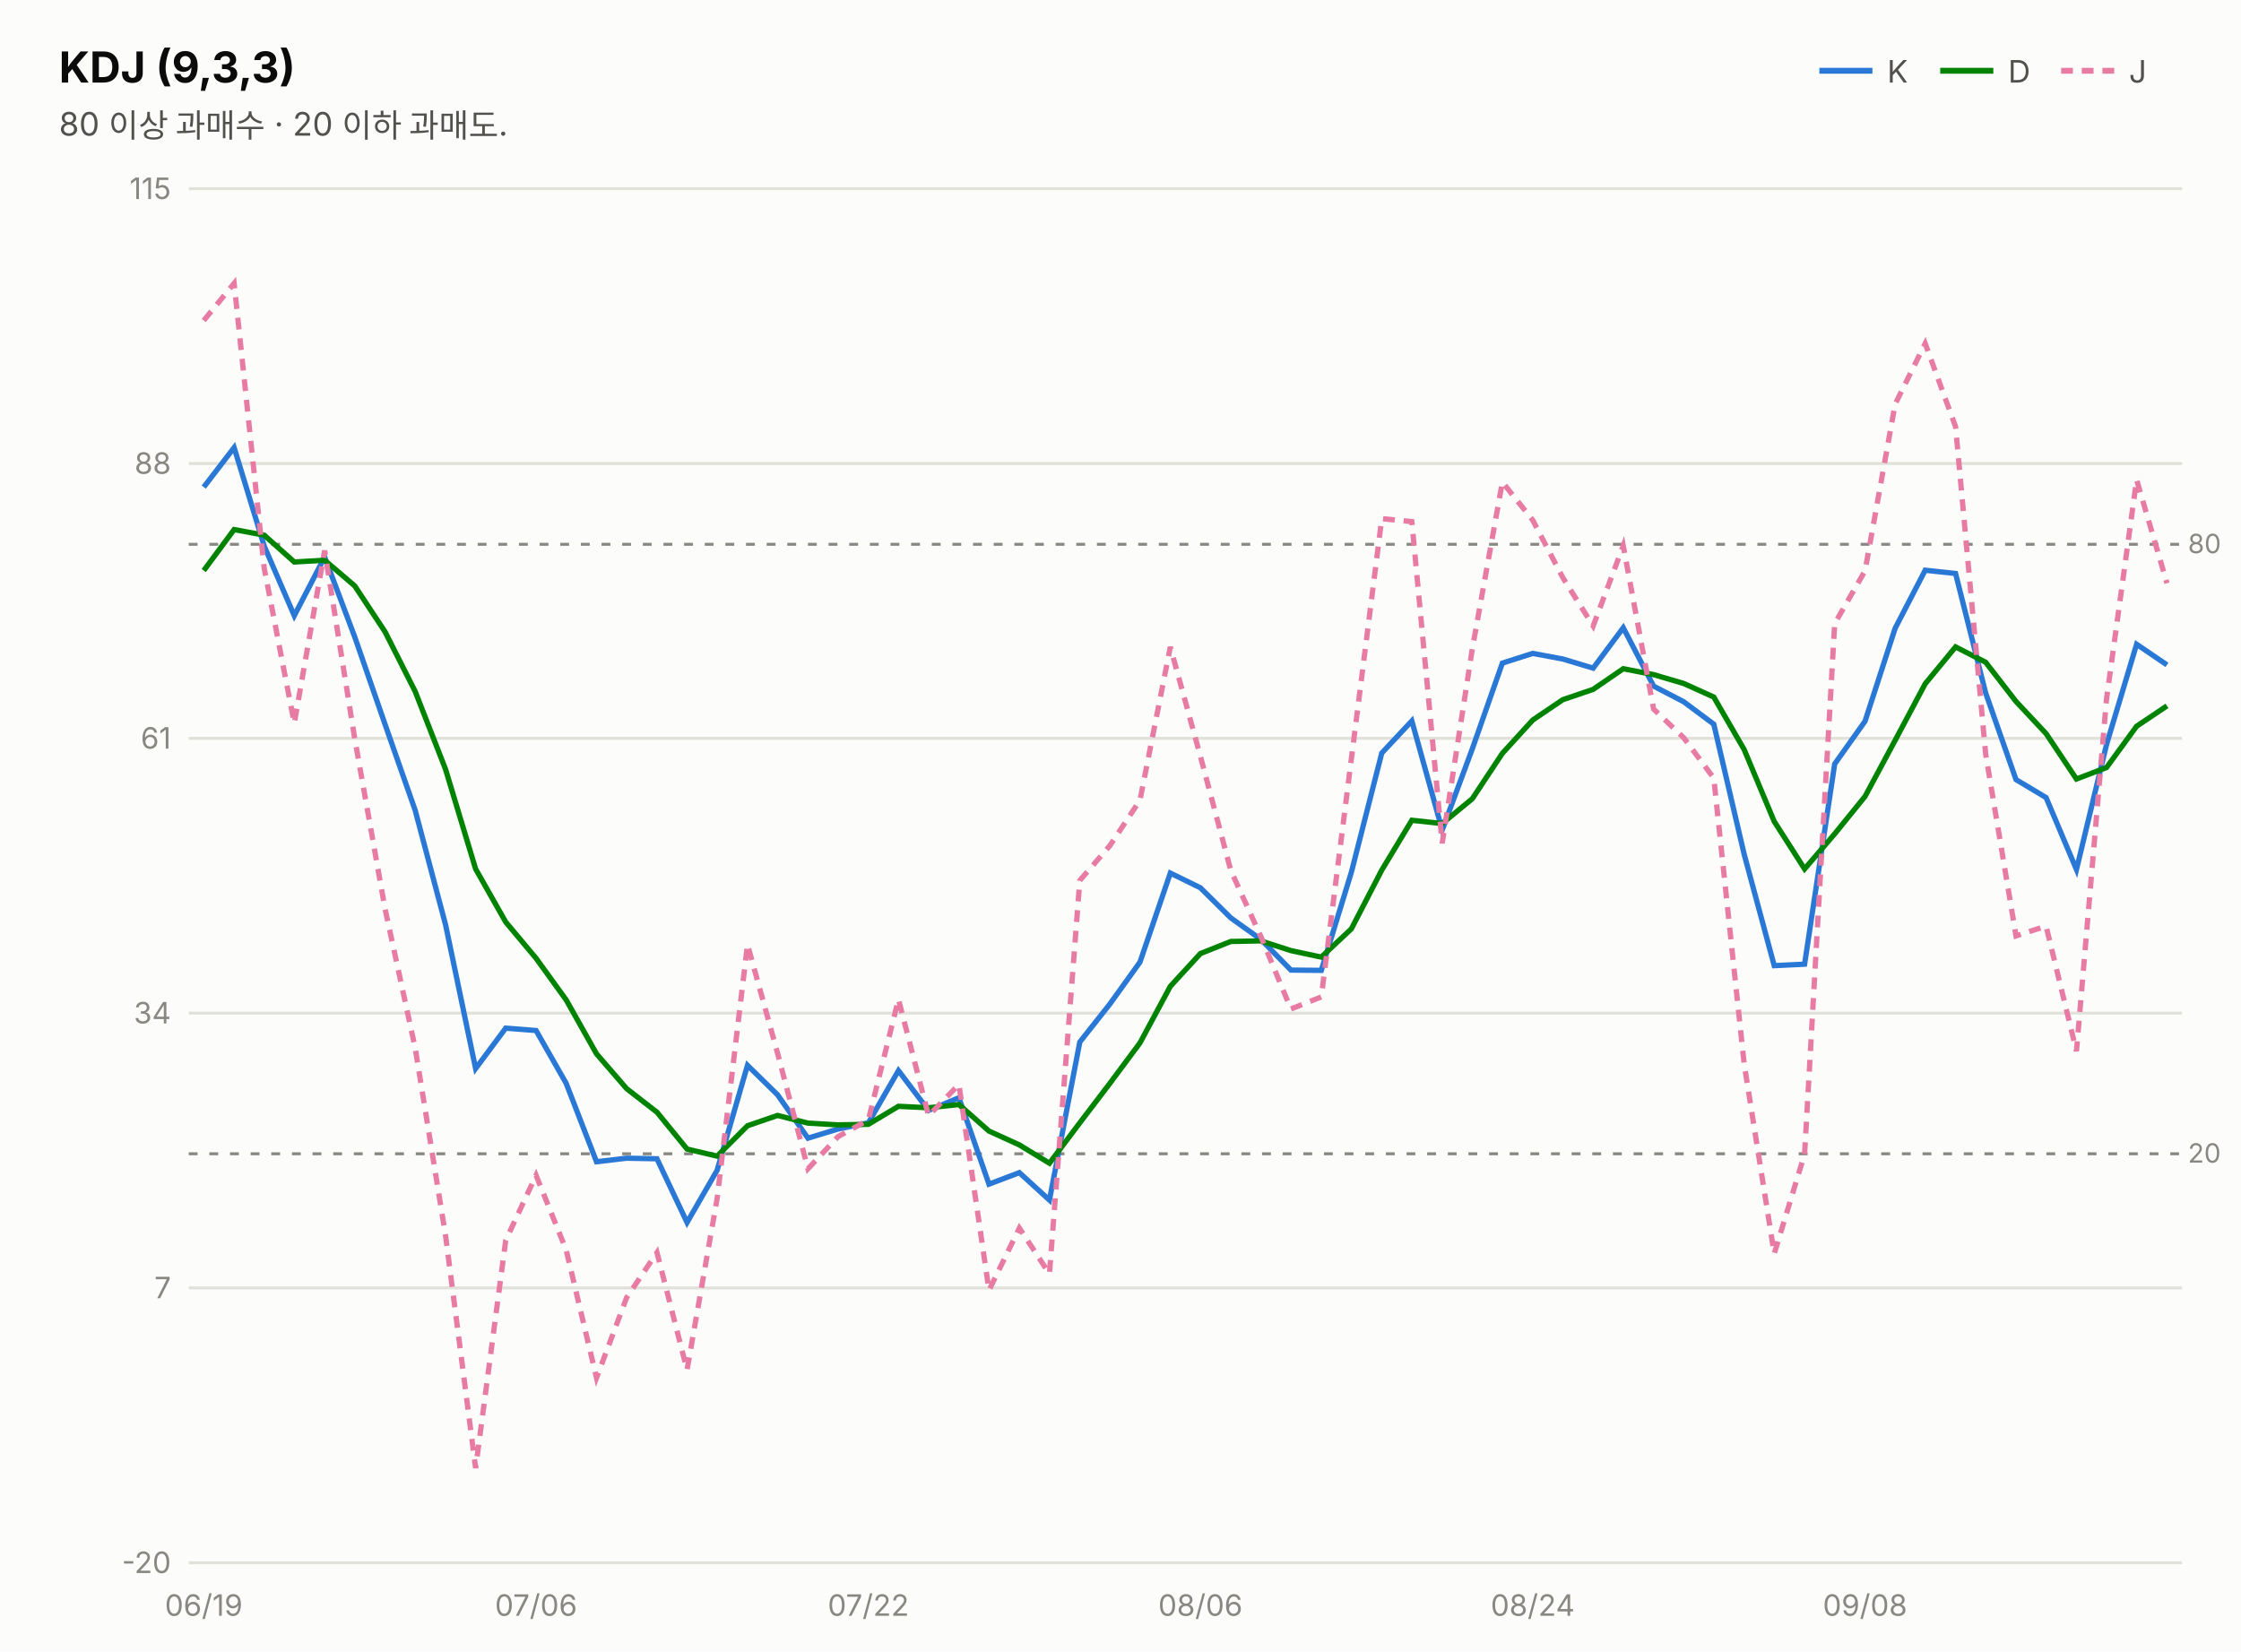
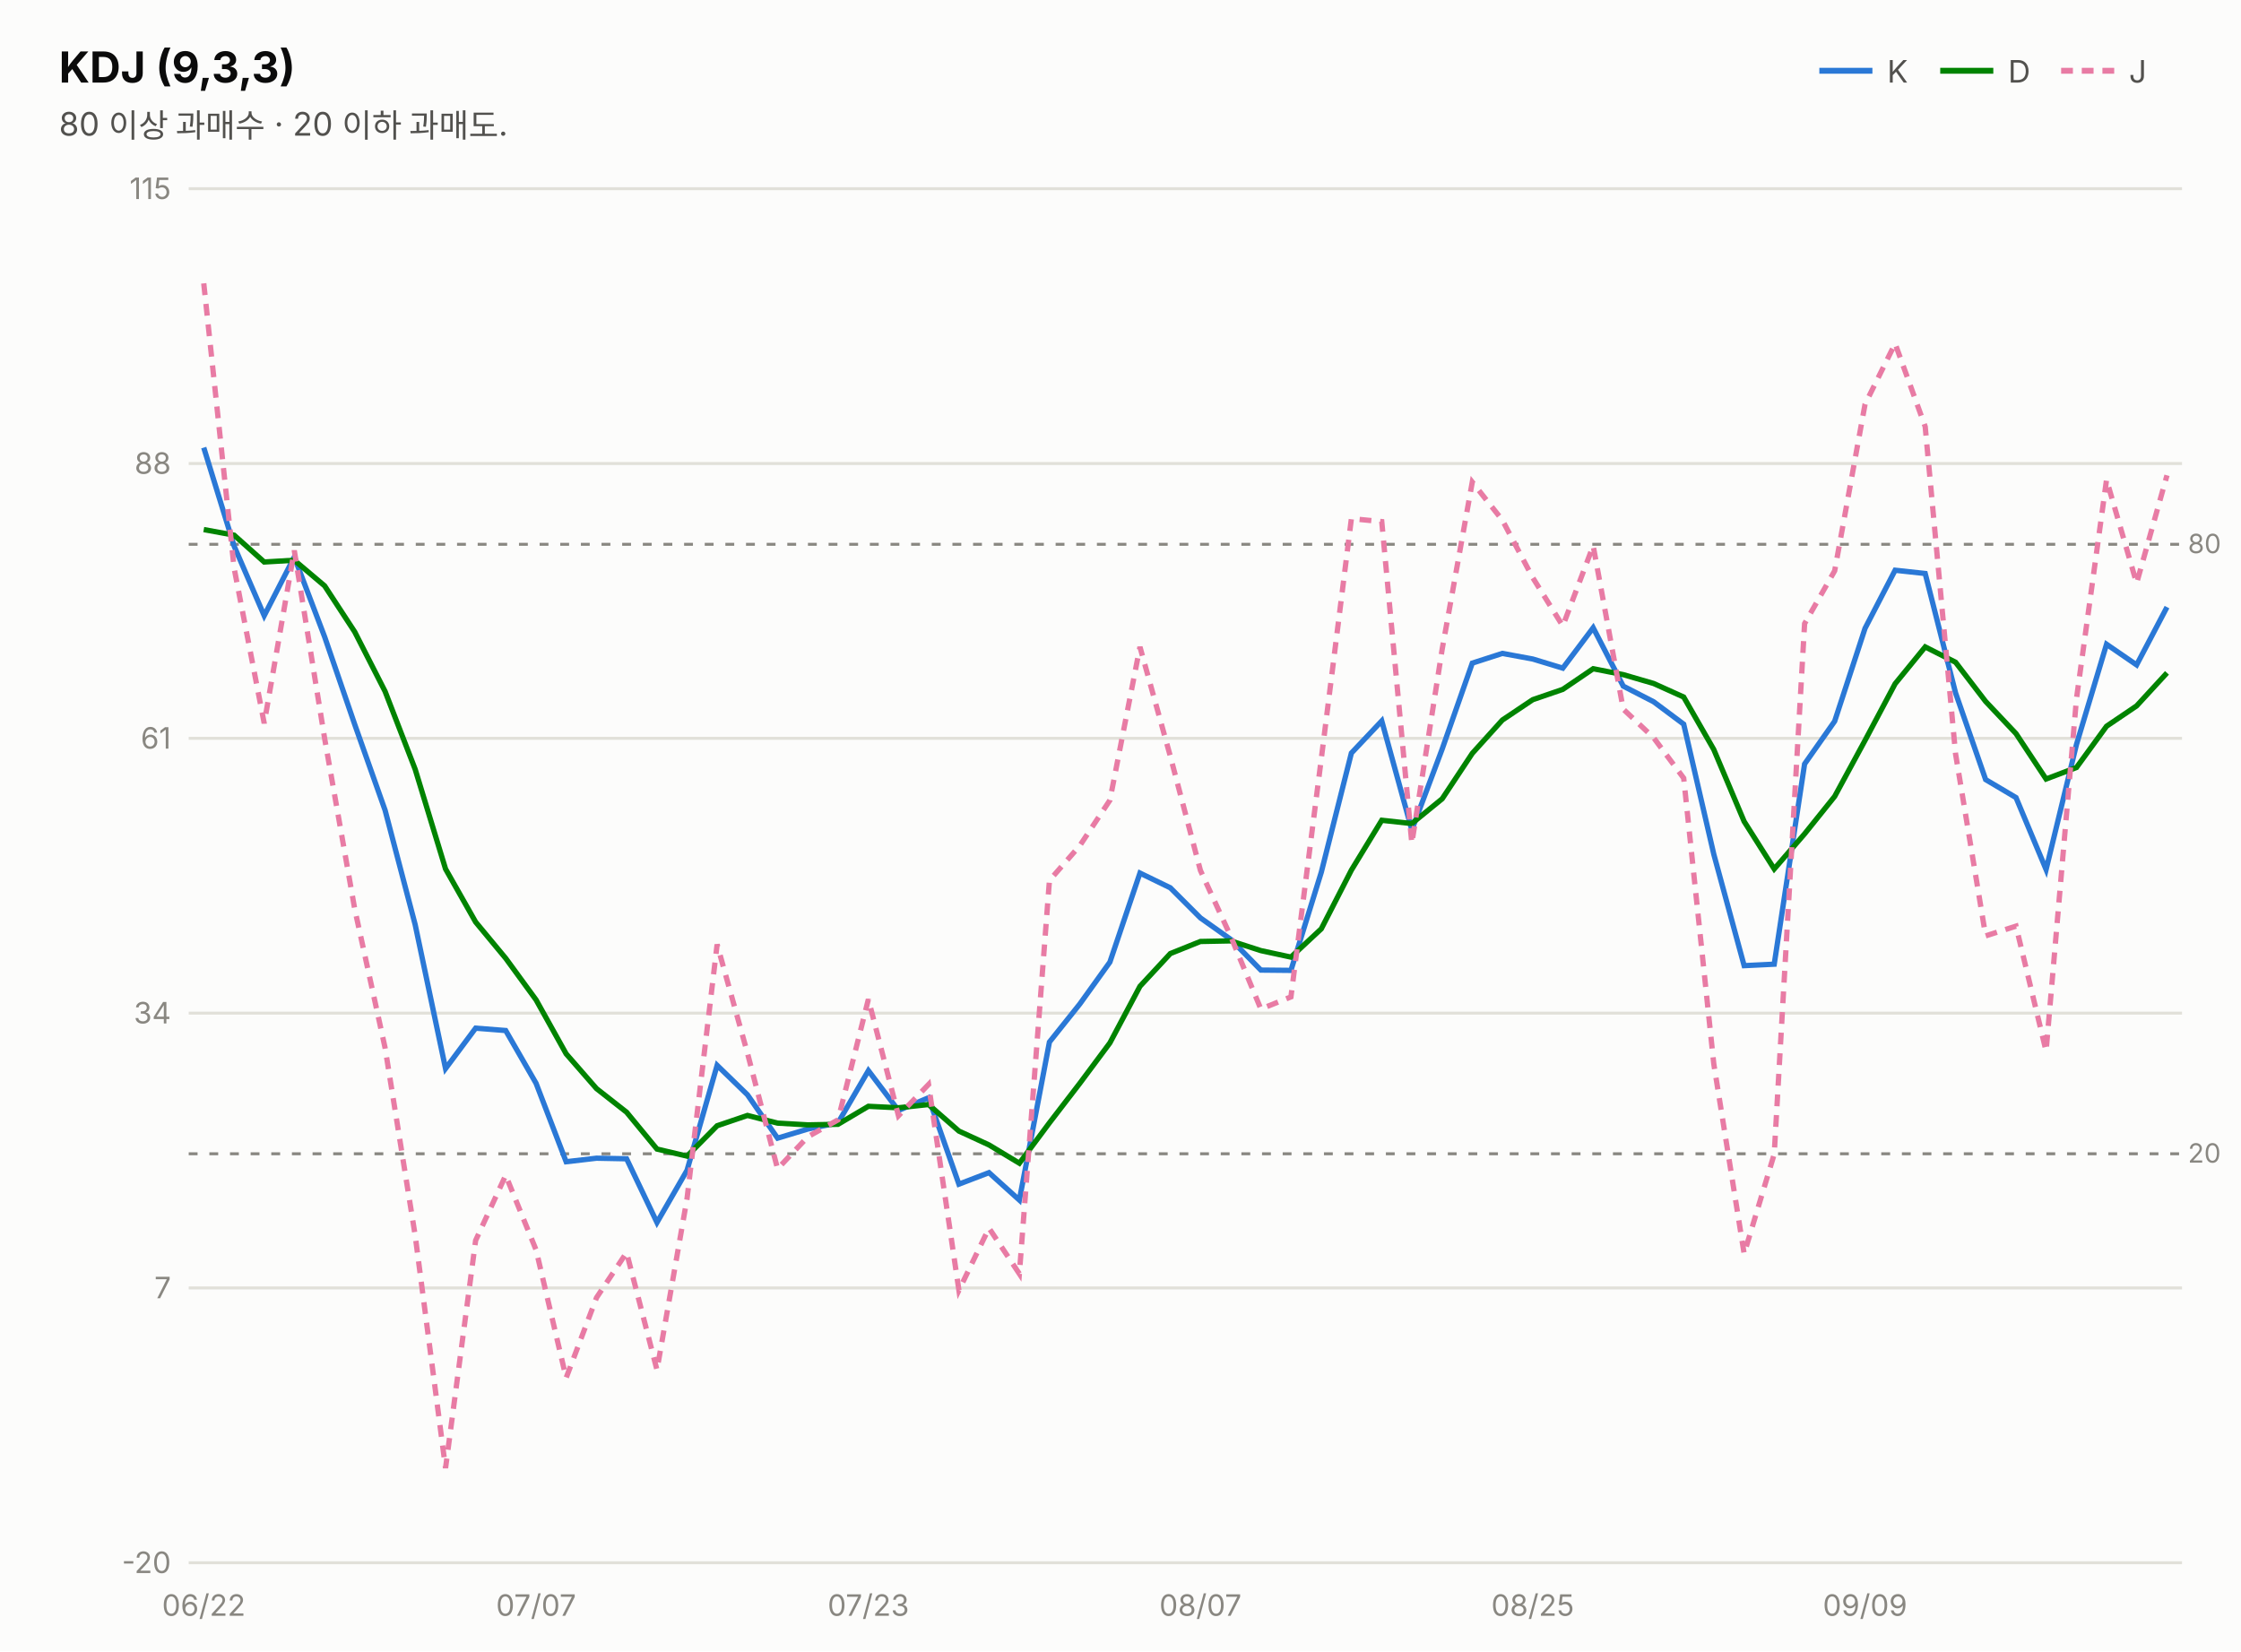
<svg xmlns="http://www.w3.org/2000/svg" width="760" height="560" viewBox="0 0 760 560" font-family="system-ui,-apple-system,&quot;Segoe UI&quot;,&quot;Malgun Gothic&quot;,&quot;Apple SD Gothic Neo&quot;,sans-serif">
  <rect width="760" height="560" fill="#fcfcfb" />
  <text x="20" y="28" font-size="14.5" font-weight="700" fill="#0b0b0b">KDJ (9,3,3)</text>
  <text x="20" y="46" font-size="11" fill="#52514e">80 이상 과매수 · 20 이하 과매도.</text>
  <line x1="617" y1="24" x2="635" y2="24" stroke="#2a78d6" stroke-width="2" />
  <text x="640" y="28" font-size="10.5" fill="#52514e">K</text>
  <line x1="658" y1="24" x2="676" y2="24" stroke="#008300" stroke-width="2" />
  <text x="681" y="28" font-size="10.5" fill="#52514e">D</text>
  <line x1="699" y1="24" x2="717" y2="24" stroke="#e87ba4" stroke-width="2" stroke-dasharray="4 3" />
  <text x="722" y="28" font-size="10.5" fill="#52514e">J</text>
  <line x1="64" y1="530.0" x2="740" y2="530.0" stroke="#e1e0d9" stroke-width="1" />
  <text x="58" y="533.5" font-size="10" fill="#898781" text-anchor="end" style="font-variant-numeric:tabular-nums">-20</text>
  <line x1="64" y1="436.8" x2="740" y2="436.8" stroke="#e1e0d9" stroke-width="1" />
  <text x="58" y="440.3" font-size="10" fill="#898781" text-anchor="end" style="font-variant-numeric:tabular-nums">7</text>
  <line x1="64" y1="343.6" x2="740" y2="343.6" stroke="#e1e0d9" stroke-width="1" />
  <text x="58" y="347.1" font-size="10" fill="#898781" text-anchor="end" style="font-variant-numeric:tabular-nums">34</text>
  <line x1="64" y1="250.4" x2="740" y2="250.4" stroke="#e1e0d9" stroke-width="1" />
  <text x="58" y="253.9" font-size="10" fill="#898781" text-anchor="end" style="font-variant-numeric:tabular-nums">61</text>
  <line x1="64" y1="157.2" x2="740" y2="157.2" stroke="#e1e0d9" stroke-width="1" />
  <text x="58" y="160.7" font-size="10" fill="#898781" text-anchor="end" style="font-variant-numeric:tabular-nums">88</text>
  <line x1="64" y1="64.0" x2="740" y2="64.0" stroke="#e1e0d9" stroke-width="1" />
  <text x="58" y="67.5" font-size="10" fill="#898781" text-anchor="end" style="font-variant-numeric:tabular-nums">115</text>
  <line x1="64" y1="184.6" x2="740" y2="184.6" stroke="#898781" stroke-width="1" stroke-dasharray="3 4" />
  <text x="742" y="187.6" font-size="9" fill="#898781">80</text>
  <line x1="64" y1="391.3" x2="740" y2="391.3" stroke="#898781" stroke-width="1" stroke-dasharray="3 4" />
  <text x="742" y="394.3" font-size="9" fill="#898781">20</text>
-   <path d="M69.1,165.2 L79.4,151.8 L89.6,185.2 L99.8,208.8 L110.1,188.9 L120.3,216.0 L130.6,245.7 L140.8,274.8 L151.1,313.6 L161.3,362.4 L171.5,348.7 L181.8,349.5 L192.0,367.4 L202.3,394.0 L212.5,392.8 L222.8,393.0 L233.0,414.6 L243.2,396.9 L253.5,361.3 L263.7,371.3 L274.0,386.0 L284.2,382.9 L294.5,380.8 L304.7,363.1 L314.9,376.6 L325.2,372.3 L335.4,401.6 L345.7,397.7 L355.9,407.0 L366.2,353.4 L376.4,340.5 L386.6,326.3 L396.9,296.1 L407.1,301.1 L417.4,311.3 L427.6,318.6 L437.8,329.0 L448.1,329.1 L458.3,295.8 L468.6,255.4 L478.8,244.5 L489.1,281.5 L499.3,254.0 L509.5,224.9 L519.8,221.6 L530.0,223.5 L540.3,226.6 L550.5,212.9 L560.8,232.7 L571.0,238.0 L581.2,245.6 L591.5,289.7 L601.7,327.5 L612.0,327.0 L622.2,259.1 L632.5,244.6 L642.7,213.1 L652.9,193.4 L663.2,194.5 L673.4,235.0 L683.7,264.4 L693.9,270.5 L704.2,294.9 L714.4,252.5 L724.6,218.5 L734.9,225.5" fill="none" stroke="#2a78d6" stroke-width="1.8" />
-   <path d="M69.1,193.5 L79.4,179.6 L89.6,181.5 L99.8,190.6 L110.1,190.0 L120.3,198.7 L130.6,214.3 L140.8,234.5 L151.1,260.9 L161.3,294.7 L171.5,312.7 L181.8,325.0 L192.0,339.1 L202.3,357.4 L212.5,369.2 L222.8,377.2 L233.0,389.7 L243.2,392.1 L253.5,381.8 L263.7,378.3 L274.0,380.9 L284.2,381.5 L294.5,381.3 L304.7,375.2 L314.9,375.7 L325.2,374.6 L335.4,383.6 L345.7,388.3 L355.9,394.5 L366.2,380.8 L376.4,367.4 L386.6,353.7 L396.9,334.5 L407.1,323.4 L417.4,319.3 L427.6,319.1 L437.8,322.4 L448.1,324.6 L458.3,315.0 L468.6,295.1 L478.8,278.2 L489.1,279.3 L499.3,270.9 L509.5,255.5 L519.8,244.2 L530.0,237.3 L540.3,233.8 L550.5,226.8 L560.8,228.8 L571.0,231.8 L581.2,236.4 L591.5,254.2 L601.7,278.6 L612.0,294.7 L622.2,282.8 L632.5,270.1 L642.7,251.1 L652.9,231.9 L663.2,219.4 L673.4,224.6 L683.7,237.9 L693.9,248.8 L704.2,264.2 L714.4,260.3 L724.6,246.3 L734.9,239.4" fill="none" stroke="#008300" stroke-width="1.8" />
-   <path d="M69.1,108.7 L79.4,96.1 L89.6,192.7 L99.8,245.3 L110.1,186.7 L120.3,250.5 L130.6,308.3 L140.8,355.4 L151.1,419.0 L161.3,497.9 L171.5,420.7 L181.8,398.6 L192.0,423.9 L202.3,467.3 L212.5,440.1 L222.8,424.8 L233.0,464.6 L243.2,406.5 L253.5,320.3 L263.7,357.2 L274.0,396.4 L284.2,385.5 L294.5,379.8 L304.7,338.9 L314.9,378.4 L325.2,367.8 L335.4,437.6 L345.7,416.5 L355.9,432.0 L366.2,298.6 L376.4,286.8 L386.6,271.4 L396.9,219.4 L407.1,256.5 L417.4,295.2 L427.6,317.6 L437.8,342.2 L448.1,338.1 L458.3,257.3 L468.6,175.9 L478.8,176.9 L489.1,286.0 L499.3,220.1 L509.5,163.5 L519.8,176.4 L530.0,195.9 L540.3,212.3 L550.5,185.1 L560.8,240.5 L571.0,250.2 L581.2,263.9 L591.5,360.8 L601.7,425.2 L612.0,391.4 L622.2,211.5 L632.5,193.6 L642.7,137.1 L652.9,116.5 L663.2,144.7 L673.4,255.7 L683.7,317.4 L693.9,314.1 L704.2,356.5 L714.4,237.0 L724.6,162.7 L734.9,197.8" fill="none" stroke="#e87ba4" stroke-width="1.8" stroke-dasharray="4 3" />
-   <text x="69.1" y="548" font-size="10" fill="#898781" text-anchor="middle">06/19</text>
-   <text x="181.8" y="548" font-size="10" fill="#898781" text-anchor="middle">07/06</text>
-   <text x="294.5" y="548" font-size="10" fill="#898781" text-anchor="middle">07/22</text>
-   <text x="407.1" y="548" font-size="10" fill="#898781" text-anchor="middle">08/06</text>
-   <text x="519.8" y="548" font-size="10" fill="#898781" text-anchor="middle">08/24</text>
-   <text x="632.5" y="548" font-size="10" fill="#898781" text-anchor="middle">09/08</text>
+   <path d="M69.1,151.8 L79.4,185.2 L89.6,208.8 L99.8,188.9 L110.1,216.0 L120.3,245.7 L130.6,274.8 L140.8,313.6 L151.1,362.4 L161.3,348.7 L171.5,349.5 L181.8,367.4 L192.0,394.0 L202.3,392.8 L212.5,393.0 L222.8,414.6 L233.0,396.9 L243.2,361.3 L253.5,371.3 L263.7,386.0 L274.0,382.9 L284.2,380.8 L294.5,363.1 L304.7,376.6 L314.9,372.3 L325.2,401.6 L335.4,397.7 L345.7,407.0 L355.9,353.4 L366.2,340.5 L376.4,326.3 L386.6,296.1 L396.9,301.1 L407.1,311.3 L417.4,318.6 L427.6,329.0 L437.8,329.1 L448.1,295.8 L458.3,255.4 L468.6,244.5 L478.8,281.5 L489.1,254.0 L499.3,224.9 L509.5,221.6 L519.8,223.5 L530.0,226.6 L540.3,212.9 L550.5,232.7 L560.8,238.0 L571.0,245.6 L581.2,289.7 L591.5,327.5 L601.7,327.0 L612.0,259.1 L622.2,244.6 L632.5,213.1 L642.7,193.4 L652.9,194.5 L663.2,235.0 L673.4,264.4 L683.7,270.5 L693.9,294.9 L704.2,252.5 L714.4,218.5 L724.6,225.5 L734.9,205.9" fill="none" stroke="#2a78d6" stroke-width="1.8" />
+   <path d="M69.1,179.6 L79.4,181.5 L89.6,190.6 L99.8,190.0 L110.1,198.7 L120.3,214.3 L130.6,234.5 L140.8,260.9 L151.1,294.7 L161.3,312.7 L171.5,325.0 L181.8,339.1 L192.0,357.4 L202.3,369.2 L212.5,377.2 L222.8,389.7 L233.0,392.1 L243.2,381.8 L253.5,378.3 L263.7,380.9 L274.0,381.5 L284.2,381.3 L294.5,375.2 L304.7,375.7 L314.9,374.6 L325.2,383.6 L335.4,388.3 L345.7,394.5 L355.9,380.8 L366.2,367.4 L376.4,353.7 L386.6,334.5 L396.9,323.4 L407.1,319.3 L417.4,319.1 L427.6,322.4 L437.8,324.6 L448.1,315.0 L458.3,295.1 L468.6,278.2 L478.8,279.3 L489.1,270.9 L499.3,255.5 L509.5,244.2 L519.8,237.3 L530.0,233.8 L540.3,226.8 L550.5,228.8 L560.8,231.8 L571.0,236.4 L581.2,254.2 L591.5,278.6 L601.7,294.7 L612.0,282.8 L622.2,270.1 L632.5,251.1 L642.7,231.9 L652.9,219.4 L663.2,224.6 L673.4,237.9 L683.7,248.8 L693.9,264.2 L704.2,260.3 L714.4,246.3 L724.6,239.4 L734.9,228.2" fill="none" stroke="#008300" stroke-width="1.8" />
+   <path d="M69.1,96.1 L79.4,192.7 L89.6,245.3 L99.8,186.7 L110.1,250.5 L120.3,308.3 L130.6,355.4 L140.8,419.0 L151.1,497.9 L161.3,420.7 L171.5,398.6 L181.8,423.9 L192.0,467.3 L202.3,440.1 L212.5,424.8 L222.8,464.6 L233.0,406.5 L243.2,320.3 L253.5,357.2 L263.7,396.4 L274.0,385.5 L284.2,379.8 L294.5,338.9 L304.7,378.4 L314.9,367.8 L325.2,437.6 L335.4,416.5 L345.7,432.0 L355.9,298.6 L366.2,286.8 L376.4,271.4 L386.6,219.4 L396.9,256.5 L407.1,295.2 L417.4,317.6 L427.6,342.2 L437.8,338.1 L448.1,257.3 L458.3,175.9 L468.6,176.9 L478.8,286.0 L489.1,220.1 L499.3,163.5 L509.5,176.4 L519.8,195.9 L530.0,212.3 L540.3,185.1 L550.5,240.5 L560.8,250.2 L571.0,263.9 L581.2,360.8 L591.5,425.2 L601.7,391.4 L612.0,211.5 L622.2,193.6 L632.5,137.1 L642.7,116.5 L652.9,144.7 L663.2,255.7 L673.4,317.4 L683.7,314.1 L693.9,356.5 L704.2,237.0 L714.4,162.7 L724.6,197.8 L734.9,161.2" fill="none" stroke="#e87ba4" stroke-width="1.8" stroke-dasharray="4 3" />
+   <text x="69.1" y="548" font-size="10" fill="#898781" text-anchor="middle">06/22</text>
+   <text x="181.8" y="548" font-size="10" fill="#898781" text-anchor="middle">07/07</text>
+   <text x="294.5" y="548" font-size="10" fill="#898781" text-anchor="middle">07/23</text>
+   <text x="407.1" y="548" font-size="10" fill="#898781" text-anchor="middle">08/07</text>
+   <text x="519.8" y="548" font-size="10" fill="#898781" text-anchor="middle">08/25</text>
+   <text x="632.5" y="548" font-size="10" fill="#898781" text-anchor="middle">09/09</text>
</svg>
